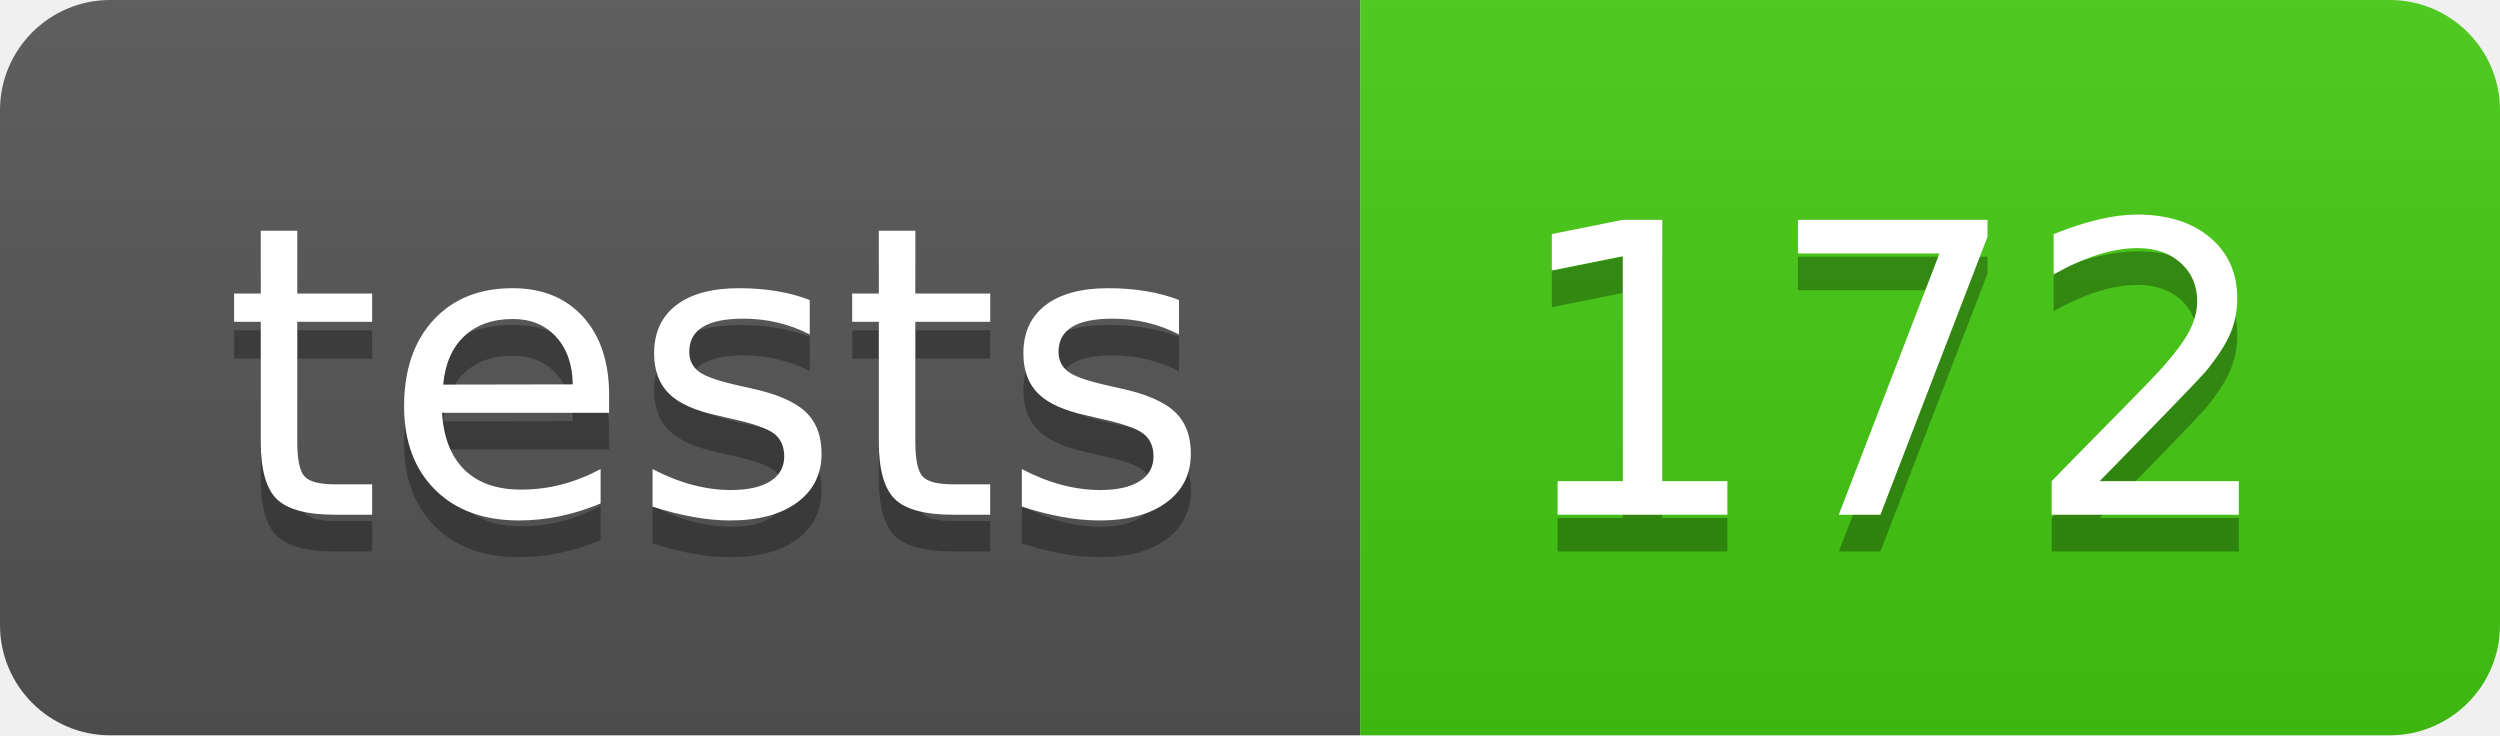
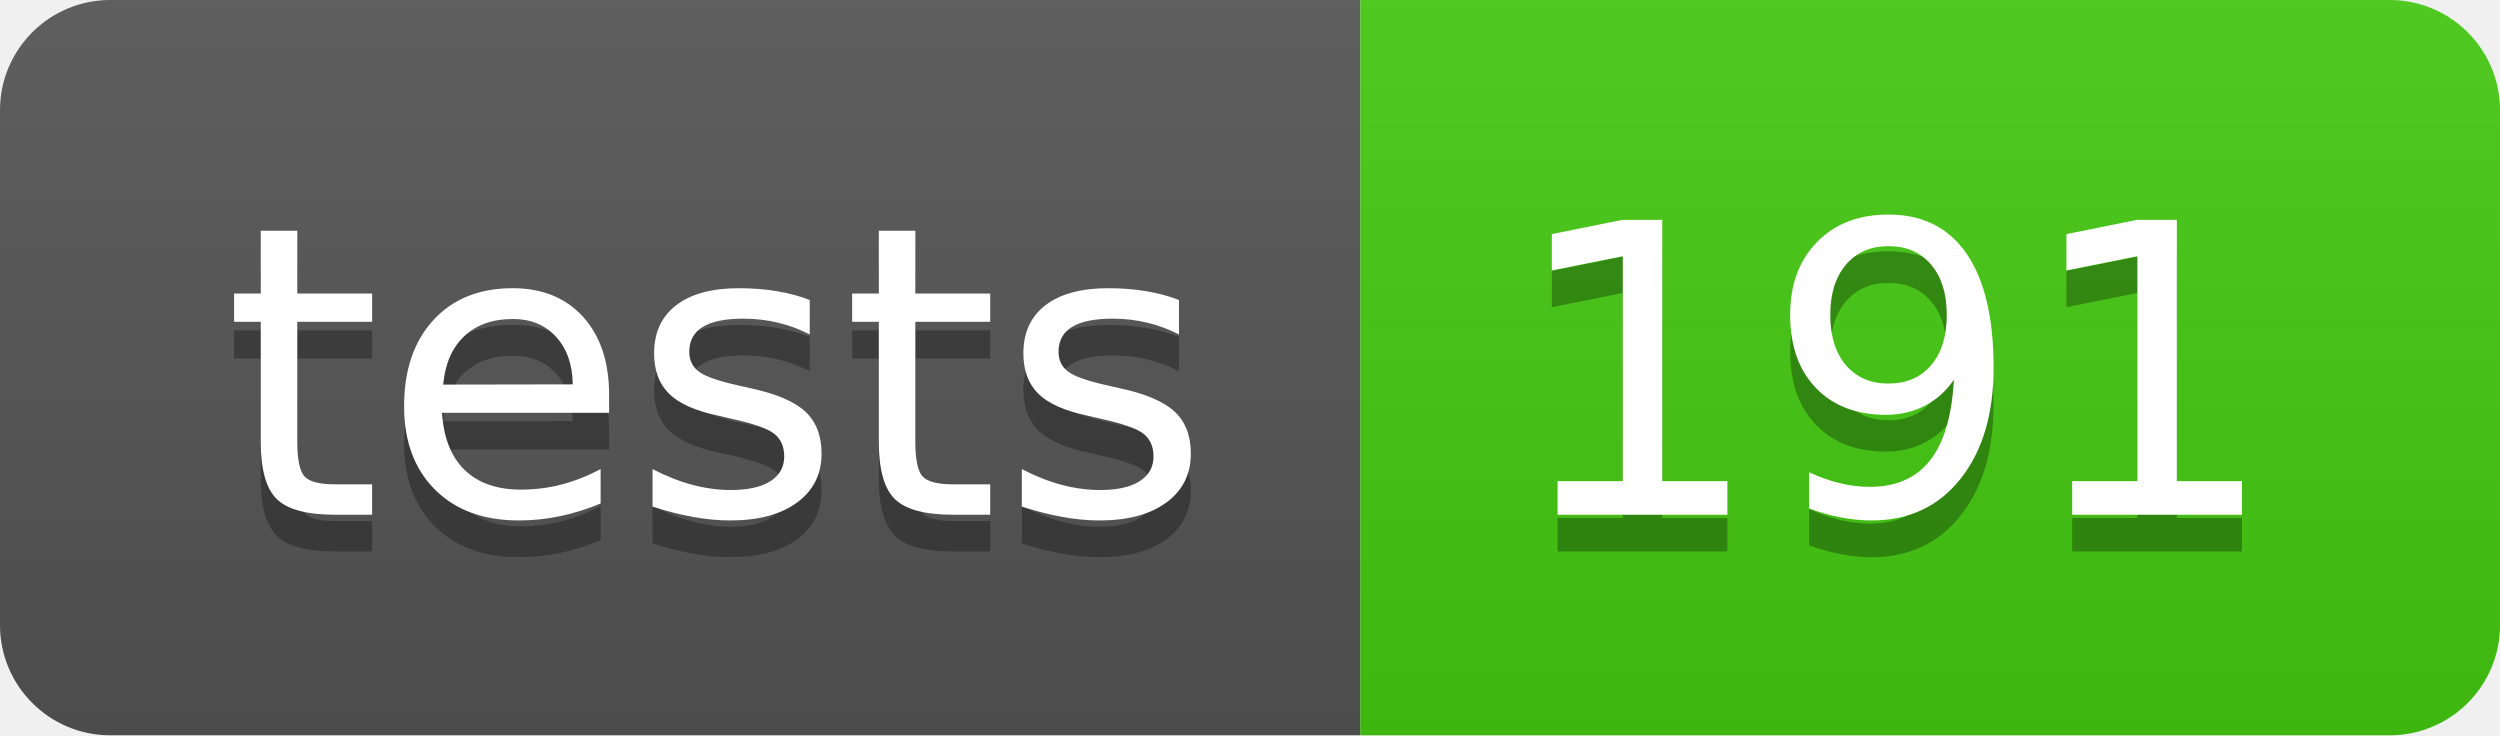
- <svg xmlns="http://www.w3.org/2000/svg" width="68" height="20" role="img" aria-label="tests: 172">
+ <svg xmlns="http://www.w3.org/2000/svg" width="68" height="20" role="img" aria-label="tests: 191">
  <linearGradient id="s" x2="0" y2="100%">
    <stop offset="0" stop-color="#bbb" stop-opacity=".1" />
    <stop offset="1" stop-opacity=".1" />
  </linearGradient>
  <clipPath id="r">
    <rect width="68" height="20" rx="3" fill="#fff" />
  </clipPath>
  <g clip-path="url(#r)">
    <rect width="37" height="20" fill="#555" />
    <rect x="37" width="31" height="20" fill="#4c1" />
    <rect width="68" height="20" fill="url(#s)" />
  </g>
  <g fill="#fff" text-anchor="middle" font-family="Verdana,Geneva,DejaVu Sans,sans-serif" text-rendering="geometricPrecision" font-size="110">
    <text aria-hidden="true" x="195" y="150" fill="#010101" fill-opacity=".3" transform="scale(.1)" textLength="270">tests</text>
    <text x="195" y="140" transform="scale(.1)" fill="#fff" textLength="270">tests</text>
-     <text aria-hidden="true" x="515" y="150" fill="#010101" fill-opacity=".3" transform="scale(.1)" textLength="210">172</text>
-     <text x="515" y="140" transform="scale(.1)" fill="#fff" textLength="210">172</text>
+     <text aria-hidden="true" x="515" y="150" fill="#010101" fill-opacity=".3" transform="scale(.1)" textLength="210">191</text>
+     <text x="515" y="140" transform="scale(.1)" fill="#fff" textLength="210">191</text>
  </g>
</svg>
